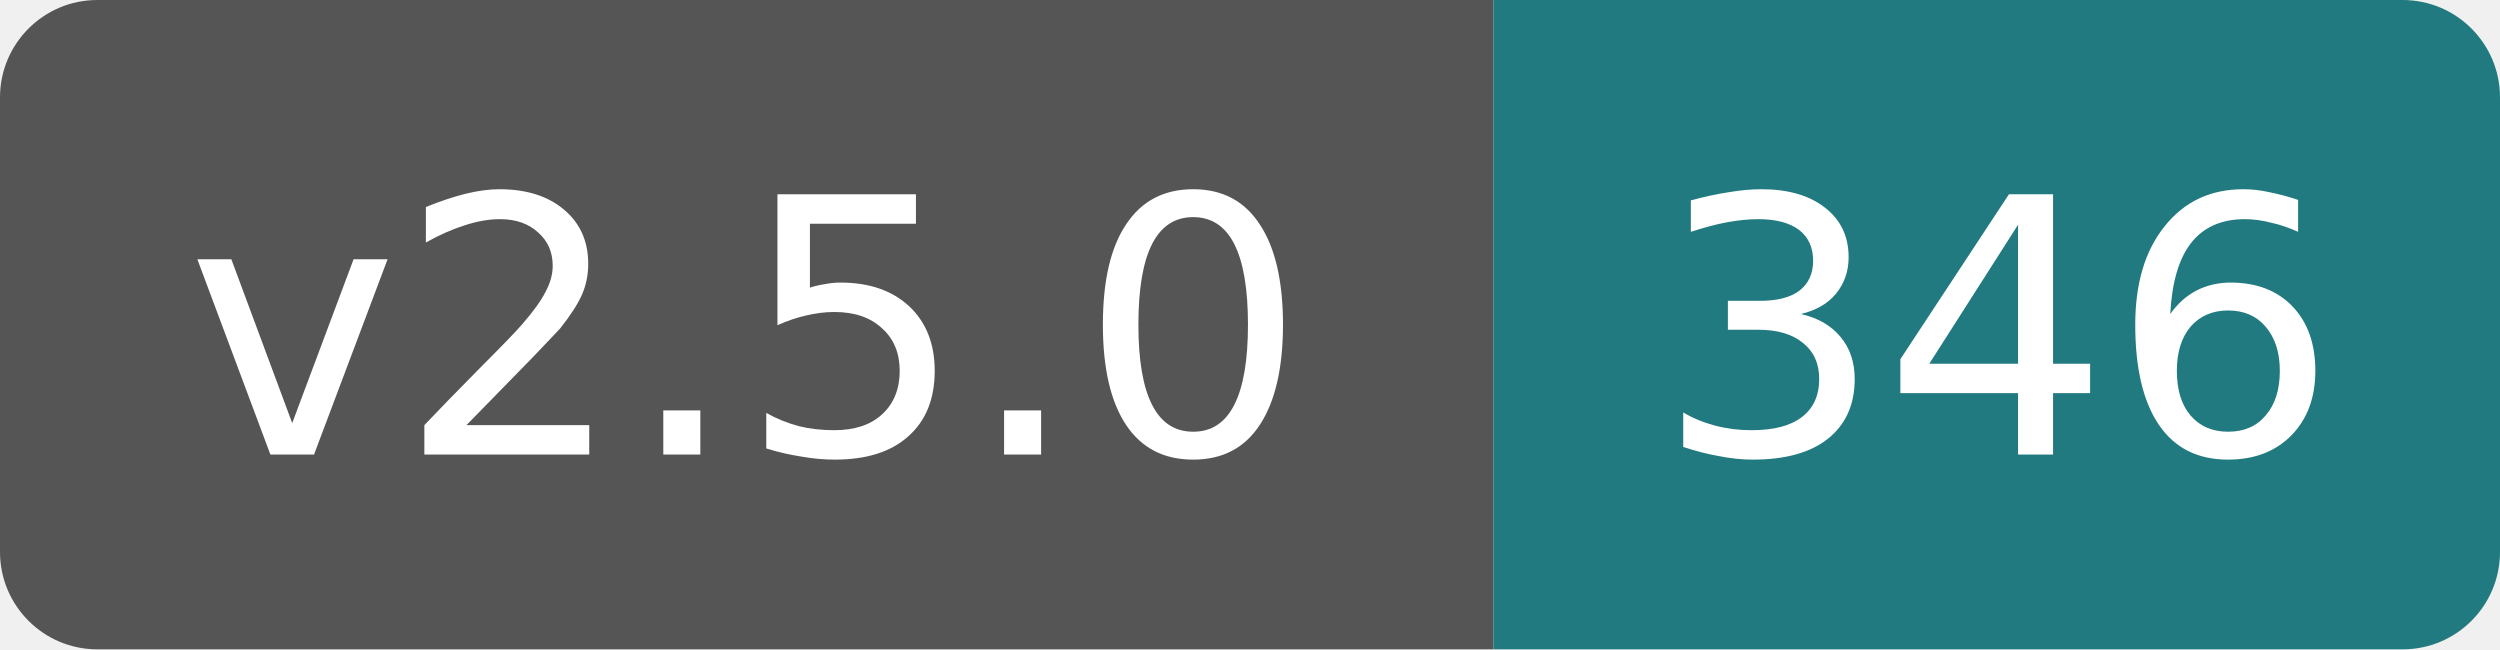
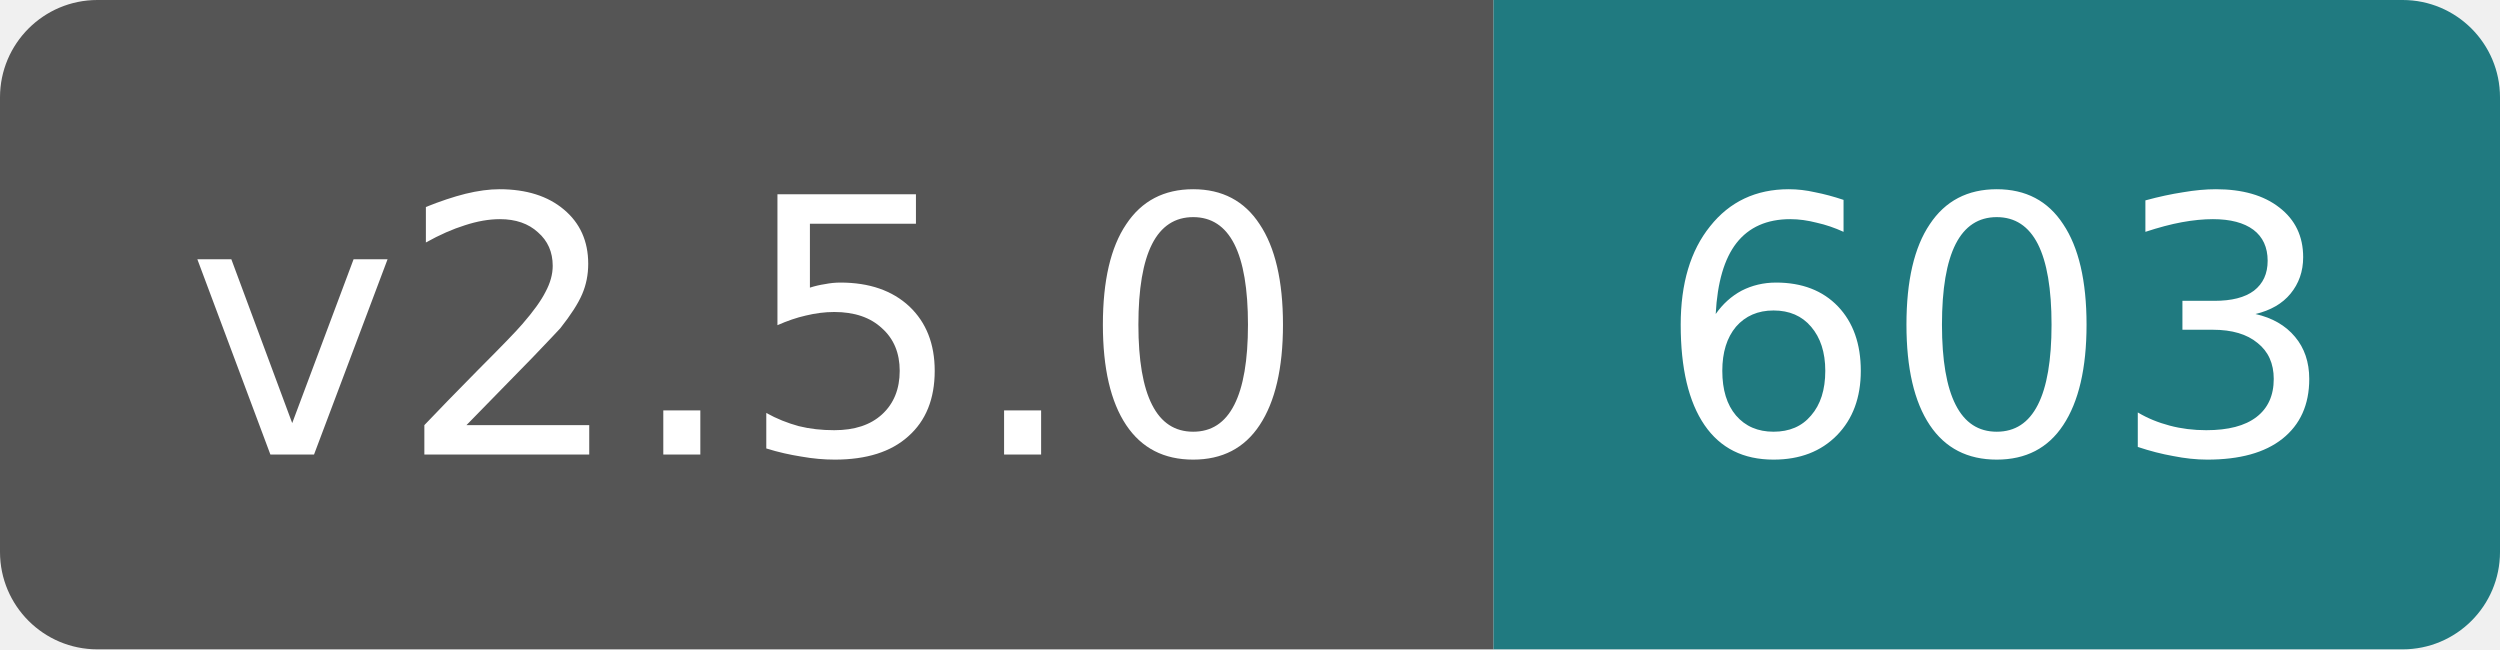
- <svg xmlns="http://www.w3.org/2000/svg" width="77" height="20" role="img" aria-label="v2.5.0: 346">
+ <svg xmlns="http://www.w3.org/2000/svg" width="77" height="20" role="img" aria-label="v2.5.0: 603">
  <clipPath id="rounded">
    <rect width="77" height="20" rx="3" />
  </clipPath>
  <g clip-path="url(#rounded)">
    <rect width="46" height="20" fill="#555" />
    <rect x="46" width="31" height="20" fill="#207a80" />
  </g>
  <g fill="#fff" text-anchor="middle" font-family="Verdana,DejaVu Sans,sans-serif" font-size="11">
    <text x="23" y="14">v2.5.0</text>
-     <text x="61.5" y="14">346</text>
+     <text x="61.5" y="14">603</text>
  </g>
</svg>
